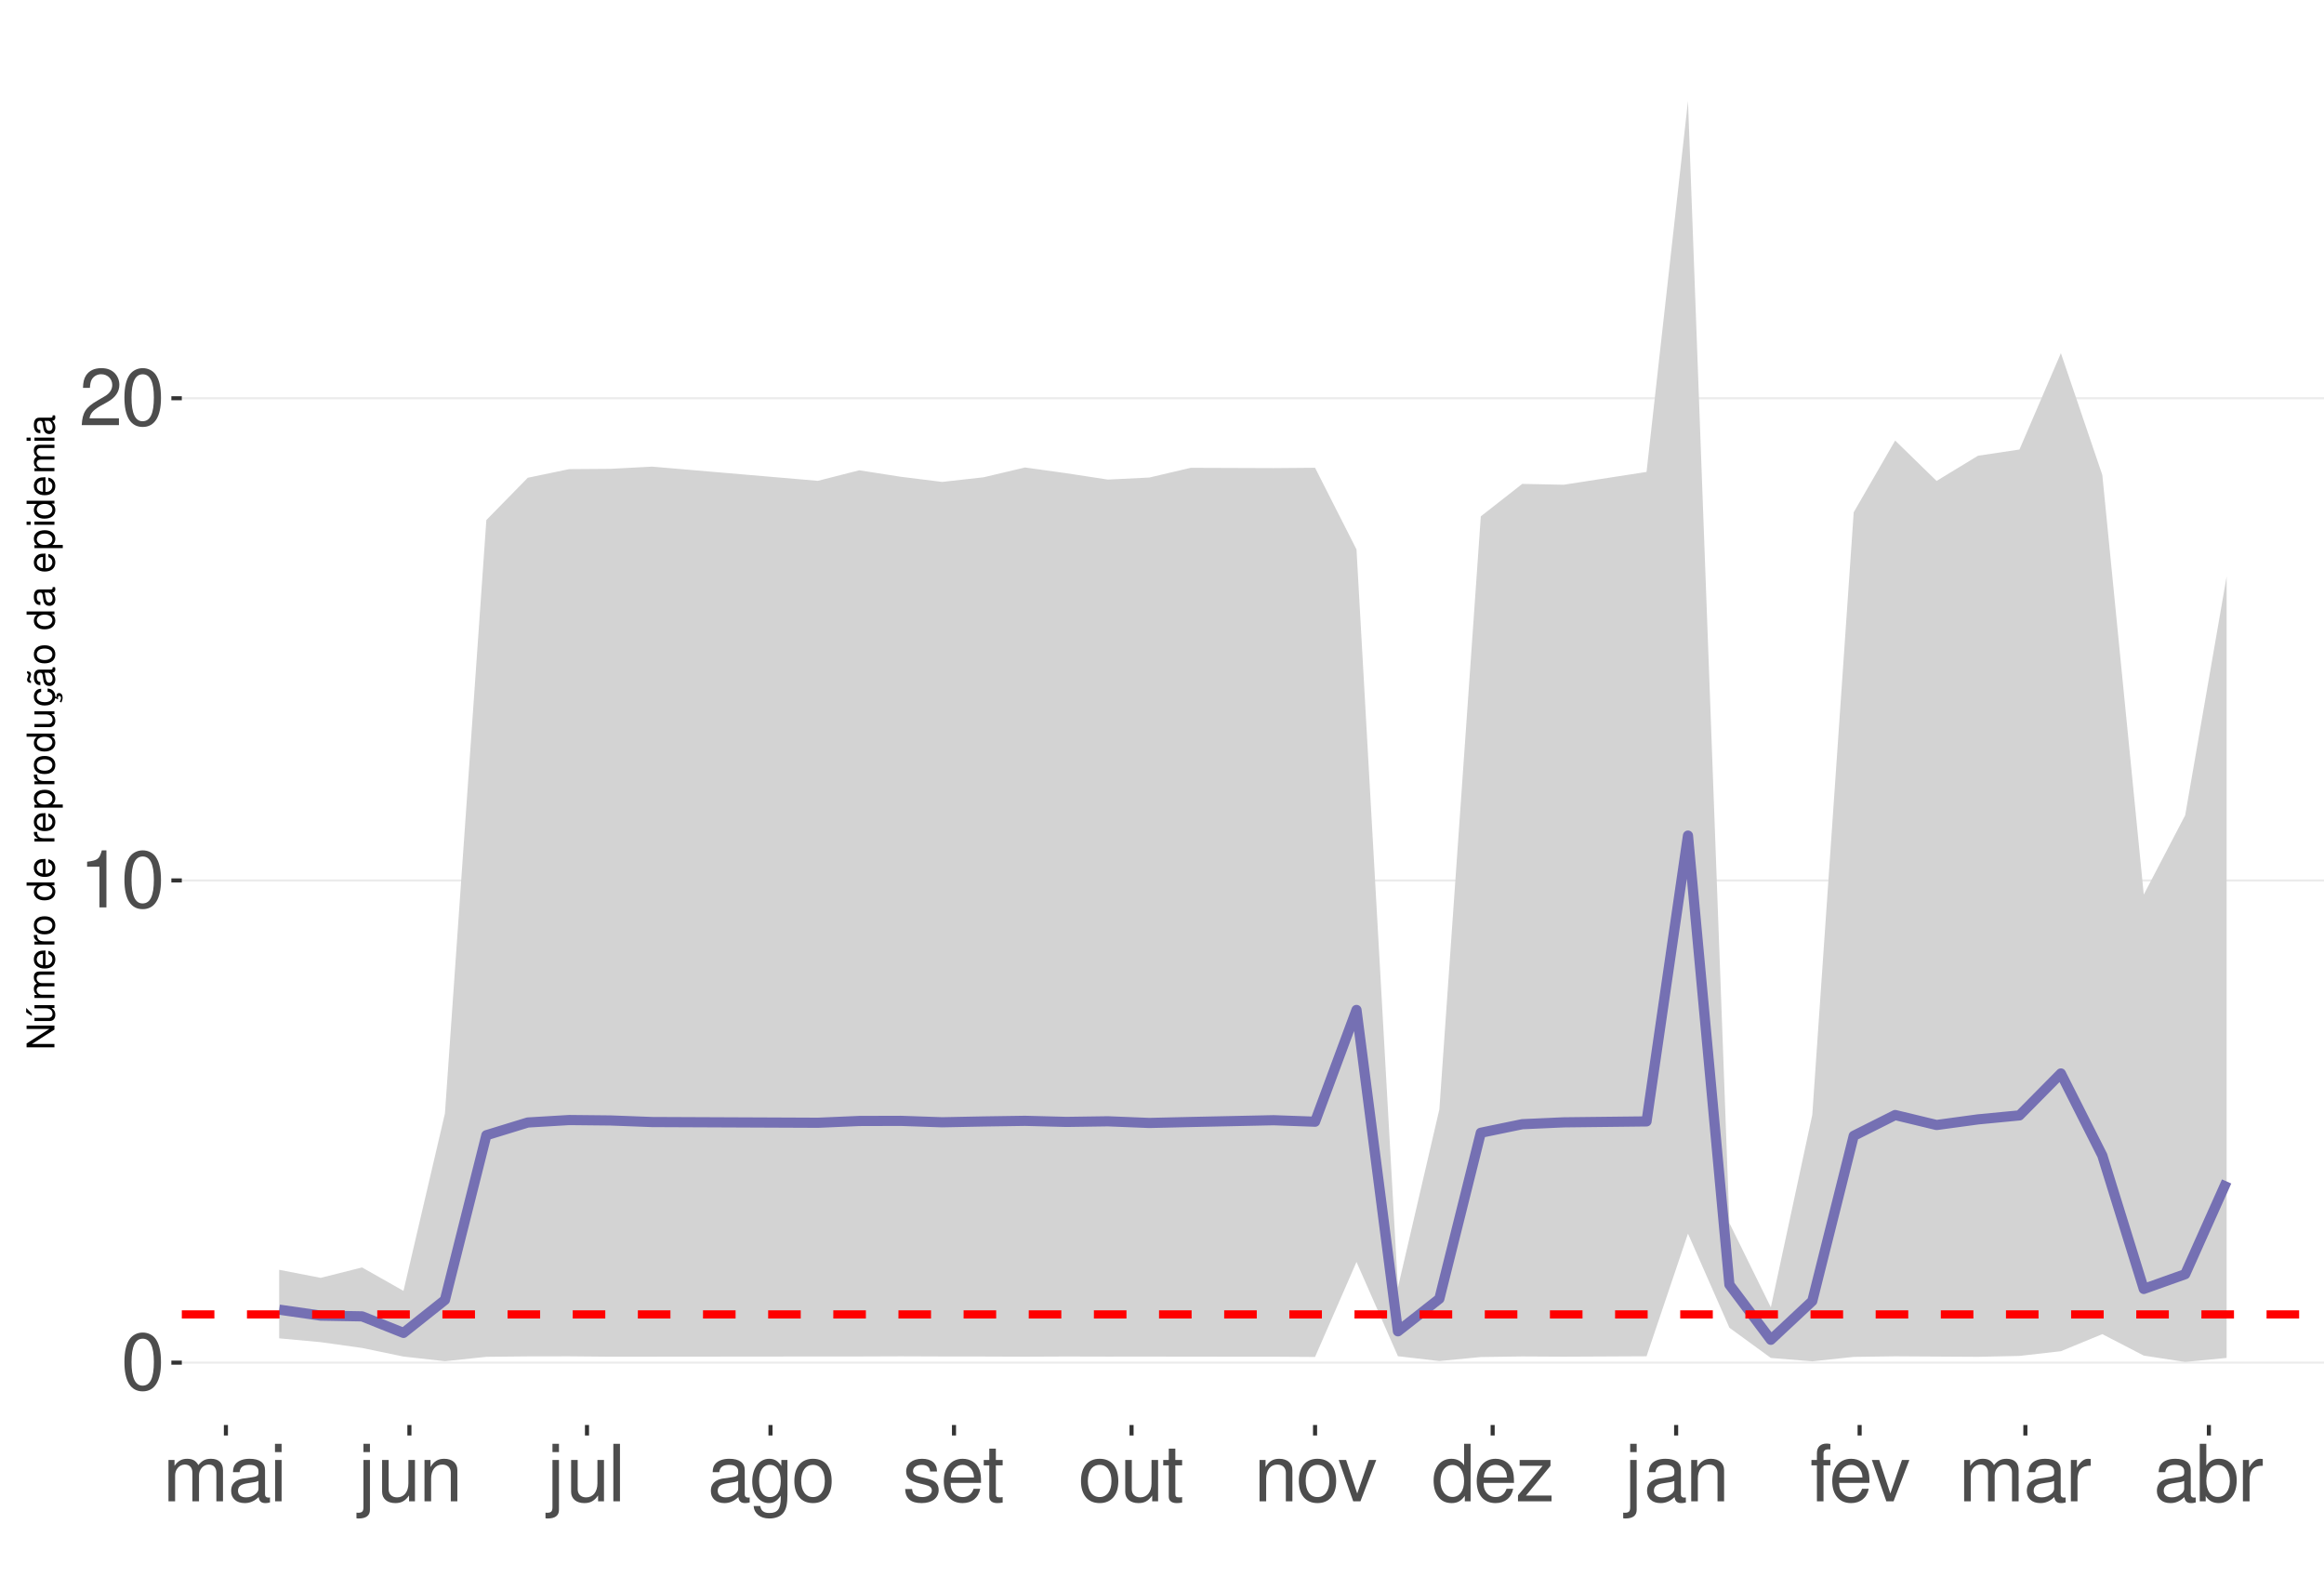
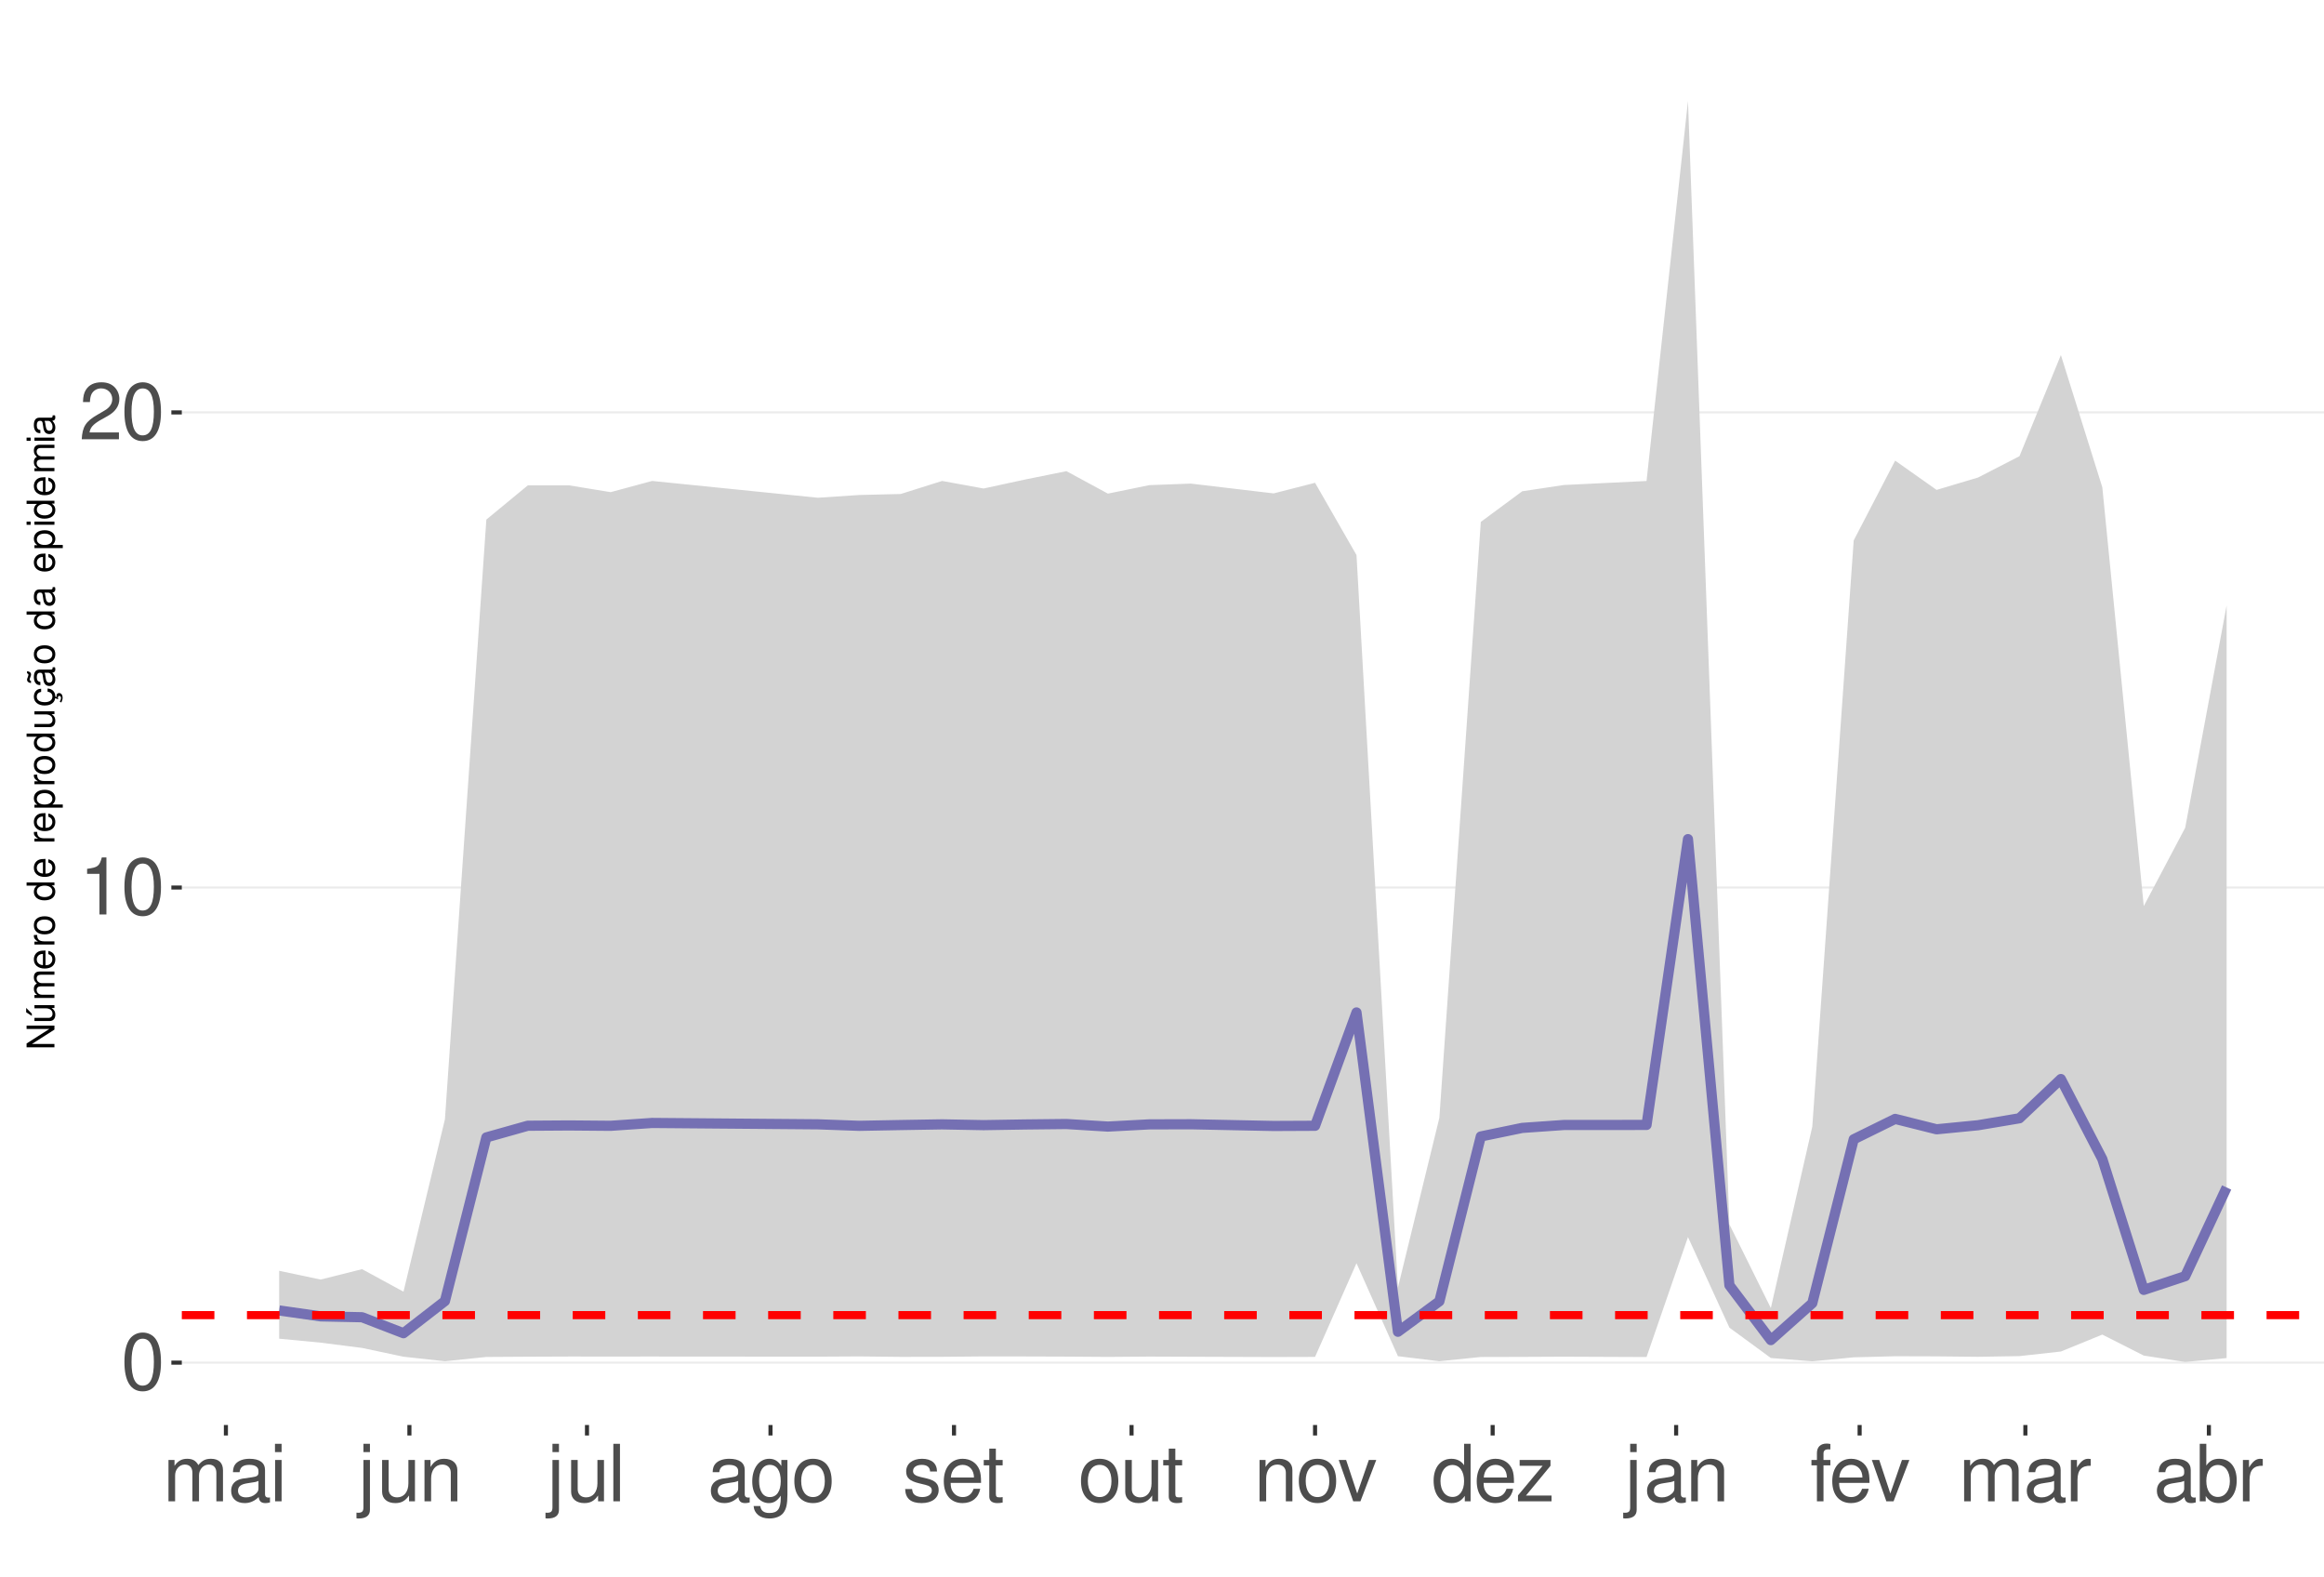
<svg xmlns="http://www.w3.org/2000/svg" xmlns:xlink="http://www.w3.org/1999/xlink" width="609pt" height="413pt" viewBox="0 0 609 413" version="1.1">
  <defs>
    <g>
      <symbol overflow="visible" id="glyph0-0">
        <path style="stroke:none;" d="" />
      </symbol>
      <symbol overflow="visible" id="glyph0-1">
        <path style="stroke:none;" d="M 5.688 -14.938 C 4.312 -14.938 3.078 -14.312 2.312 -13.297 C 1.359 -11.984 0.891 -10 0.891 -7.234 C 0.891 -2.188 2.547 0.469 5.688 0.469 C 8.781 0.469 10.469 -2.188 10.469 -7.109 C 10.469 -10 10.016 -11.938 9.047 -13.297 C 8.281 -14.328 7.062 -14.938 5.688 -14.938 Z M 5.688 -13.328 C 7.641 -13.328 8.609 -11.312 8.609 -7.266 C 8.609 -3.016 7.656 -1.031 5.641 -1.031 C 3.719 -1.031 2.75 -3.094 2.75 -7.203 C 2.75 -11.312 3.719 -13.328 5.688 -13.328 Z M 5.688 -13.328 " />
      </symbol>
      <symbol overflow="visible" id="glyph0-2">
        <path style="stroke:none;" d="M 5.344 -10.641 L 5.344 0 L 7.172 0 L 7.172 -14.938 L 5.969 -14.938 C 5.328 -12.641 4.922 -12.328 2.109 -11.953 L 2.109 -10.641 Z M 5.344 -10.641 " />
      </symbol>
      <symbol overflow="visible" id="glyph0-3">
        <path style="stroke:none;" d="M 10.453 -1.797 L 2.75 -1.797 C 2.938 -3.031 3.594 -3.828 5.391 -4.922 L 7.453 -6.078 C 9.5 -7.203 10.562 -8.734 10.562 -10.578 C 10.562 -11.812 10.062 -12.969 9.188 -13.781 C 8.328 -14.562 7.25 -14.938 5.859 -14.938 C 4 -14.938 2.625 -14.281 1.812 -13 C 1.297 -12.203 1.078 -11.281 1.031 -9.766 L 2.844 -9.766 C 2.906 -10.781 3.031 -11.375 3.281 -11.875 C 3.766 -12.781 4.703 -13.344 5.797 -13.344 C 7.453 -13.344 8.703 -12.141 8.703 -10.531 C 8.703 -9.344 8.016 -8.297 6.719 -7.562 L 4.812 -6.438 C 1.75 -4.688 0.875 -3.281 0.703 -0.016 L 10.453 -0.016 Z M 10.453 -1.797 " />
      </symbol>
      <symbol overflow="visible" id="glyph0-4">
        <path style="stroke:none;" d="M 1.453 -10.828 L 1.453 0 L 3.188 0 L 3.188 -6.797 C 3.188 -8.359 4.312 -9.625 5.719 -9.625 C 7 -9.625 7.719 -8.844 7.719 -7.453 L 7.719 0 L 9.453 0 L 9.453 -6.797 C 9.453 -8.359 10.594 -9.625 12 -9.625 C 13.266 -9.625 14 -8.812 14 -7.453 L 14 0 L 15.734 0 L 15.734 -8.125 C 15.734 -10.062 14.625 -11.141 12.594 -11.141 C 11.156 -11.141 10.281 -10.703 9.281 -9.484 C 8.641 -10.641 7.766 -11.141 6.359 -11.141 C 4.922 -11.141 3.953 -10.594 3.031 -9.297 L 3.031 -10.828 Z M 1.453 -10.828 " />
      </symbol>
      <symbol overflow="visible" id="glyph0-5">
        <path style="stroke:none;" d="M 11.047 -1.016 C 10.859 -0.969 10.781 -0.969 10.672 -0.969 C 10.078 -0.969 9.75 -1.281 9.75 -1.812 L 9.75 -8.188 C 9.75 -10.094 8.344 -11.141 5.688 -11.141 C 4.094 -11.141 2.828 -10.672 2.094 -9.875 C 1.594 -9.312 1.391 -8.703 1.344 -7.625 L 3.078 -7.625 C 3.219 -8.938 4 -9.547 5.625 -9.547 C 7.188 -9.547 8.031 -8.969 8.031 -7.938 L 8.031 -7.484 C 8.016 -6.734 7.641 -6.469 6.234 -6.281 C 3.797 -5.969 3.422 -5.891 2.766 -5.625 C 1.516 -5.078 0.875 -4.125 0.875 -2.734 C 0.875 -0.766 2.234 0.469 4.422 0.469 C 5.781 0.469 6.875 0 8.094 -1.109 C 8.219 0 8.766 0.469 9.875 0.469 C 10.25 0.469 10.469 0.438 11.047 0.297 Z M 8.031 -3.406 C 8.031 -2.828 7.875 -2.484 7.359 -2 C 6.656 -1.359 5.797 -1.031 4.797 -1.031 C 3.453 -1.031 2.672 -1.672 2.672 -2.766 C 2.672 -3.906 3.406 -4.484 5.266 -4.75 C 7.109 -5 7.453 -5.078 8.031 -5.344 Z M 8.031 -3.406 " />
      </symbol>
      <symbol overflow="visible" id="glyph0-6">
        <path style="stroke:none;" d="M 3.094 -10.828 L 1.391 -10.828 L 1.391 0 L 3.094 0 Z M 3.094 -15.062 L 1.359 -15.062 L 1.359 -12.891 L 3.094 -12.891 Z M 3.094 -15.062 " />
      </symbol>
      <symbol overflow="visible" id="glyph0-7">
        <path style="stroke:none;" d="M 1.453 -10.828 L 1.453 1.562 C 1.453 2.641 1.109 3 0.047 3 C -0.078 3 -0.141 3 -0.375 2.969 L -0.375 4.438 C -0.172 4.484 -0.062 4.5 0.203 4.5 C 2.141 4.5 3.156 3.734 3.156 2.25 L 3.156 -10.828 Z M 3.156 -15.062 L 1.453 -15.062 L 1.453 -12.891 L 3.156 -12.891 Z M 3.156 -15.062 " />
      </symbol>
      <symbol overflow="visible" id="glyph0-8">
        <path style="stroke:none;" d="M 9.953 0 L 9.953 -10.828 L 8.234 -10.828 L 8.234 -4.688 C 8.234 -2.484 7.078 -1.031 5.281 -1.031 C 3.922 -1.031 3.062 -1.859 3.062 -3.156 L 3.062 -10.828 L 1.344 -10.828 L 1.344 -2.484 C 1.344 -0.688 2.688 0.469 4.797 0.469 C 6.375 0.469 7.391 -0.078 8.406 -1.516 L 8.406 0 Z M 9.953 0 " />
      </symbol>
      <symbol overflow="visible" id="glyph0-9">
        <path style="stroke:none;" d="M 1.453 -10.828 L 1.453 0 L 3.188 0 L 3.188 -5.969 C 3.188 -8.188 4.344 -9.625 6.109 -9.625 C 7.484 -9.625 8.344 -8.797 8.344 -7.5 L 8.344 0 L 10.062 0 L 10.062 -8.188 C 10.062 -9.984 8.719 -11.141 6.625 -11.141 C 5.016 -11.141 3.984 -10.516 3.031 -9 L 3.031 -10.828 Z M 1.453 -10.828 " />
      </symbol>
      <symbol overflow="visible" id="glyph0-10">
        <path style="stroke:none;" d="M 3.141 -15.062 L 1.406 -15.062 L 1.406 0 L 3.141 0 Z M 3.141 -15.062 " />
      </symbol>
      <symbol overflow="visible" id="glyph0-11">
        <path style="stroke:none;" d="M 8.344 -10.828 L 8.344 -9.25 C 7.484 -10.562 6.531 -11.141 5.172 -11.141 C 2.547 -11.141 0.719 -8.703 0.719 -5.219 C 0.719 -3.406 1.156 -2.094 2.094 -0.984 C 2.891 -0.047 3.922 0.469 5.047 0.469 C 6.344 0.469 7.266 -0.109 8.188 -1.469 L 8.188 -0.906 C 8.188 1.984 7.375 3.062 5.219 3.062 C 3.766 3.062 3 2.484 2.828 1.234 L 1.078 1.234 C 1.234 3.25 2.828 4.5 5.188 4.5 C 6.781 4.5 8.094 3.984 8.797 3.125 C 9.625 2.109 9.938 0.766 9.938 -1.781 L 9.938 -10.828 Z M 5.328 -9.547 C 7.141 -9.547 8.188 -8.016 8.188 -5.266 C 8.188 -2.641 7.125 -1.109 5.328 -1.109 C 3.547 -1.109 2.516 -2.672 2.516 -5.328 C 2.516 -7.969 3.547 -9.547 5.328 -9.547 Z M 5.328 -9.547 " />
      </symbol>
      <symbol overflow="visible" id="glyph0-12">
        <path style="stroke:none;" d="M 5.625 -11.141 C 2.562 -11.141 0.75 -8.969 0.75 -5.328 C 0.75 -1.672 2.562 0.469 5.641 0.469 C 8.703 0.469 10.531 -1.688 10.531 -5.25 C 10.531 -9 8.766 -11.141 5.625 -11.141 Z M 5.641 -9.547 C 7.578 -9.547 8.734 -7.953 8.734 -5.266 C 8.734 -2.703 7.547 -1.109 5.641 -1.109 C 3.719 -1.109 2.547 -2.703 2.547 -5.328 C 2.547 -7.953 3.719 -9.547 5.641 -9.547 Z M 5.641 -9.547 " />
      </symbol>
      <symbol overflow="visible" id="glyph0-13">
        <path style="stroke:none;" d="M 9.047 -7.812 C 9.031 -9.938 7.625 -11.141 5.125 -11.141 C 2.609 -11.141 0.969 -9.828 0.969 -7.828 C 0.969 -6.141 1.844 -5.328 4.406 -4.703 L 6.016 -4.312 C 7.203 -4.031 7.688 -3.594 7.688 -2.828 C 7.688 -1.797 6.672 -1.109 5.172 -1.109 C 4.234 -1.109 3.453 -1.391 3.016 -1.844 C 2.75 -2.141 2.625 -2.453 2.516 -3.219 L 0.703 -3.219 C 0.781 -0.719 2.188 0.469 5.016 0.469 C 7.75 0.469 9.484 -0.875 9.484 -2.953 C 9.484 -4.562 8.578 -5.453 6.422 -5.969 L 4.766 -6.359 C 3.359 -6.688 2.766 -7.141 2.766 -7.906 C 2.766 -8.922 3.656 -9.547 5.062 -9.547 C 6.438 -9.547 7.188 -8.938 7.234 -7.812 Z M 9.047 -7.812 " />
      </symbol>
      <symbol overflow="visible" id="glyph0-14">
        <path style="stroke:none;" d="M 10.594 -4.828 C 10.594 -6.484 10.469 -7.484 10.156 -8.281 C 9.453 -10.062 7.812 -11.141 5.781 -11.141 C 2.766 -11.141 0.828 -8.844 0.828 -5.266 C 0.828 -1.688 2.688 0.469 5.75 0.469 C 8.219 0.469 9.938 -0.922 10.375 -3.281 L 8.641 -3.281 C 8.156 -1.859 7.188 -1.109 5.797 -1.109 C 4.703 -1.109 3.781 -1.609 3.203 -2.516 C 2.781 -3.141 2.641 -3.766 2.625 -4.828 Z M 2.672 -6.234 C 2.812 -8.234 4.031 -9.547 5.766 -9.547 C 7.516 -9.547 8.734 -8.188 8.734 -6.234 Z M 2.672 -6.234 " />
      </symbol>
      <symbol overflow="visible" id="glyph0-15">
        <path style="stroke:none;" d="M 5.25 -10.828 L 3.469 -10.828 L 3.469 -13.797 L 1.75 -13.797 L 1.75 -10.828 L 0.297 -10.828 L 0.297 -9.422 L 1.75 -9.422 L 1.75 -1.234 C 1.75 -0.125 2.5 0.469 3.844 0.469 C 4.297 0.469 4.672 0.438 5.25 0.328 L 5.25 -1.109 C 5 -1.047 4.766 -1.031 4.422 -1.031 C 3.672 -1.031 3.469 -1.234 3.469 -2 L 3.469 -9.422 L 5.25 -9.422 Z M 5.25 -10.828 " />
      </symbol>
      <symbol overflow="visible" id="glyph0-16">
        <path style="stroke:none;" d="M 5.891 0 L 10.031 -10.828 L 8.094 -10.828 L 5.047 -2.047 L 2.141 -10.828 L 0.203 -10.828 L 4 0 Z M 5.891 0 " />
      </symbol>
      <symbol overflow="visible" id="glyph0-17">
        <path style="stroke:none;" d="M 10.219 -15.062 L 8.516 -15.062 L 8.516 -9.453 C 7.781 -10.562 6.625 -11.141 5.188 -11.141 C 2.375 -11.141 0.531 -8.875 0.531 -5.438 C 0.531 -1.781 2.312 0.469 5.25 0.469 C 6.734 0.469 7.766 -0.078 8.703 -1.422 L 8.703 0 L 10.219 0 Z M 5.469 -9.516 C 7.328 -9.516 8.516 -7.891 8.516 -5.281 C 8.516 -2.781 7.312 -1.141 5.5 -1.141 C 3.594 -1.141 2.328 -2.812 2.328 -5.328 C 2.328 -7.844 3.594 -9.516 5.469 -9.516 Z M 5.469 -9.516 " />
      </symbol>
      <symbol overflow="visible" id="glyph0-18">
        <path style="stroke:none;" d="M 9.156 -10.828 L 1.078 -10.828 L 1.078 -9.312 L 7.109 -9.312 L 0.641 -1.547 L 0.641 0 L 9.438 0 L 9.438 -1.516 L 2.734 -1.516 L 9.156 -9.297 Z M 9.156 -10.828 " />
      </symbol>
      <symbol overflow="visible" id="glyph0-19">
        <path style="stroke:none;" d="M 5.328 -10.828 L 3.531 -10.828 L 3.531 -12.516 C 3.531 -13.234 3.922 -13.609 4.734 -13.609 C 4.875 -13.609 4.938 -13.609 5.328 -13.594 L 5.328 -15.016 C 4.938 -15.094 4.703 -15.125 4.359 -15.125 C 2.766 -15.125 1.812 -14.219 1.812 -12.656 L 1.812 -10.828 L 0.375 -10.828 L 0.375 -9.422 L 1.812 -9.422 L 1.812 0 L 3.531 0 L 3.531 -9.422 L 5.328 -9.422 Z M 5.328 -10.828 " />
      </symbol>
      <symbol overflow="visible" id="glyph0-20">
        <path style="stroke:none;" d="M 1.422 -10.828 L 1.422 0 L 3.156 0 L 3.156 -5.625 C 3.188 -8.219 4.25 -9.375 6.625 -9.312 L 6.625 -11.078 C 6.344 -11.109 6.172 -11.141 5.969 -11.141 C 4.859 -11.141 4 -10.469 3.016 -8.859 L 3.016 -10.828 Z M 1.422 -10.828 " />
      </symbol>
      <symbol overflow="visible" id="glyph0-21">
        <path style="stroke:none;" d="M 1.109 -15.062 L 1.109 0 L 2.672 0 L 2.672 -1.391 C 3.484 -0.125 4.578 0.469 6.094 0.469 C 8.938 0.469 10.797 -1.859 10.797 -5.453 C 10.797 -8.969 9.047 -11.141 6.172 -11.141 C 4.688 -11.141 3.641 -10.578 2.828 -9.359 L 2.828 -15.062 Z M 5.844 -9.516 C 7.766 -9.516 9 -7.844 9 -5.266 C 9 -2.812 7.719 -1.141 5.844 -1.141 C 4 -1.141 2.828 -2.781 2.828 -5.328 C 2.828 -7.875 4 -9.516 5.844 -9.516 Z M 5.844 -9.516 " />
      </symbol>
      <symbol overflow="visible" id="glyph1-0">
        <path style="stroke:none;" d="" />
      </symbol>
      <symbol overflow="visible" id="glyph1-1">
        <path style="stroke:none;" d="M -7.297 -6.453 L -7.297 -5.578 L -1.328 -5.578 L -7.297 -1.766 L -7.297 -0.766 L 0 -0.766 L 0 -1.641 L -5.906 -1.641 L 0 -5.406 L 0 -6.453 Z M -7.297 -6.453 " />
      </symbol>
      <symbol overflow="visible" id="glyph1-2">
        <path style="stroke:none;" d="M 0 -4.812 L -5.234 -4.812 L -5.234 -3.984 L -2.266 -3.984 C -1.203 -3.984 -0.5 -3.438 -0.5 -2.562 C -0.5 -1.906 -0.906 -1.484 -1.531 -1.484 L -5.234 -1.484 L -5.234 -0.656 L -1.203 -0.656 C -0.328 -0.656 0.234 -1.297 0.234 -2.312 C 0.234 -3.094 -0.047 -3.578 -0.734 -4.062 L 0 -4.062 Z M -7.406 -2.953 L -5.922 -2 L -5.922 -2.594 L -7.406 -4.094 Z M -7.406 -2.953 " />
      </symbol>
      <symbol overflow="visible" id="glyph1-3">
        <path style="stroke:none;" d="M -5.234 -0.703 L 0 -0.703 L 0 -1.547 L -3.297 -1.547 C -4.047 -1.547 -4.656 -2.094 -4.656 -2.766 C -4.656 -3.391 -4.281 -3.734 -3.609 -3.734 L 0 -3.734 L 0 -4.578 L -3.297 -4.578 C -4.047 -4.578 -4.656 -5.125 -4.656 -5.812 C -4.656 -6.422 -4.266 -6.781 -3.609 -6.781 L 0 -6.781 L 0 -7.625 L -3.938 -7.625 C -4.875 -7.625 -5.391 -7.078 -5.391 -6.094 C -5.391 -5.406 -5.188 -4.984 -4.594 -4.484 C -5.156 -4.188 -5.391 -3.766 -5.391 -3.078 C -5.391 -2.375 -5.125 -1.906 -4.5 -1.469 L -5.234 -1.469 Z M -5.234 -0.703 " />
      </symbol>
      <symbol overflow="visible" id="glyph1-4">
        <path style="stroke:none;" d="M -2.344 -5.125 C -3.141 -5.125 -3.625 -5.062 -4.016 -4.922 C -4.875 -4.578 -5.391 -3.781 -5.391 -2.797 C -5.391 -1.344 -4.281 -0.406 -2.547 -0.406 C -0.812 -0.406 0.234 -1.297 0.234 -2.781 C 0.234 -3.984 -0.453 -4.812 -1.594 -5.016 L -1.594 -4.188 C -0.906 -3.953 -0.547 -3.484 -0.547 -2.812 C -0.547 -2.281 -0.781 -1.828 -1.219 -1.547 C -1.516 -1.344 -1.812 -1.281 -2.344 -1.266 Z M -3.016 -1.297 C -3.984 -1.359 -4.625 -1.953 -4.625 -2.797 C -4.625 -3.641 -3.953 -4.234 -3.016 -4.234 Z M -3.016 -1.297 " />
      </symbol>
      <symbol overflow="visible" id="glyph1-5">
        <path style="stroke:none;" d="M -5.234 -0.688 L 0 -0.688 L 0 -1.531 L -2.719 -1.531 C -3.984 -1.547 -4.547 -2.062 -4.516 -3.203 L -5.359 -3.203 C -5.375 -3.062 -5.391 -2.984 -5.391 -2.891 C -5.391 -2.344 -5.062 -1.938 -4.297 -1.453 L -5.234 -1.453 Z M -5.234 -0.688 " />
      </symbol>
      <symbol overflow="visible" id="glyph1-6">
        <path style="stroke:none;" d="M -5.391 -2.719 C -5.391 -1.234 -4.344 -0.359 -2.578 -0.359 C -0.812 -0.359 0.234 -1.234 0.234 -2.734 C 0.234 -4.203 -0.812 -5.094 -2.547 -5.094 C -4.359 -5.094 -5.391 -4.234 -5.391 -2.719 Z M -4.625 -2.734 C -4.625 -3.672 -3.844 -4.234 -2.547 -4.234 C -1.312 -4.234 -0.547 -3.656 -0.547 -2.734 C -0.547 -1.797 -1.312 -1.234 -2.578 -1.234 C -3.844 -1.234 -4.625 -1.797 -4.625 -2.734 Z M -4.625 -2.734 " />
      </symbol>
      <symbol overflow="visible" id="glyph1-7">
        <path style="stroke:none;" d="" />
      </symbol>
      <symbol overflow="visible" id="glyph1-8">
        <path style="stroke:none;" d="M -7.297 -4.953 L -7.297 -4.125 L -4.578 -4.125 C -5.109 -3.766 -5.391 -3.203 -5.391 -2.516 C -5.391 -1.156 -4.297 -0.266 -2.625 -0.266 C -0.859 -0.266 0.234 -1.125 0.234 -2.547 C 0.234 -3.266 -0.047 -3.766 -0.688 -4.203 L 0 -4.203 L 0 -4.953 Z M -4.609 -2.656 C -4.609 -3.547 -3.812 -4.125 -2.562 -4.125 C -1.344 -4.125 -0.547 -3.547 -0.547 -2.656 C -0.547 -1.734 -1.359 -1.125 -2.578 -1.125 C -3.797 -1.125 -4.609 -1.734 -4.609 -2.656 Z M -4.609 -2.656 " />
      </symbol>
      <symbol overflow="visible" id="glyph1-9">
        <path style="stroke:none;" d="M 2.188 -0.547 L 2.188 -1.375 L -0.547 -1.375 C -0.016 -1.812 0.234 -2.312 0.234 -2.984 C 0.234 -4.344 -0.859 -5.234 -2.531 -5.234 C -4.297 -5.234 -5.391 -4.375 -5.391 -2.984 C -5.391 -2.266 -5.062 -1.703 -4.453 -1.312 L -5.234 -1.312 L -5.234 -0.547 Z M -4.609 -2.844 C -4.609 -3.766 -3.797 -4.359 -2.547 -4.359 C -1.359 -4.359 -0.547 -3.75 -0.547 -2.844 C -0.547 -1.953 -1.344 -1.375 -2.578 -1.375 C -3.812 -1.375 -4.609 -1.953 -4.609 -2.844 Z M -4.609 -2.844 " />
      </symbol>
      <symbol overflow="visible" id="glyph1-10">
        <path style="stroke:none;" d="M 0 -4.812 L -5.234 -4.812 L -5.234 -3.984 L -2.266 -3.984 C -1.203 -3.984 -0.5 -3.438 -0.5 -2.562 C -0.5 -1.906 -0.906 -1.484 -1.531 -1.484 L -5.234 -1.484 L -5.234 -0.656 L -1.203 -0.656 C -0.328 -0.656 0.234 -1.297 0.234 -2.312 C 0.234 -3.094 -0.047 -3.578 -0.734 -4.062 L 0 -4.062 Z M 0 -4.812 " />
      </symbol>
      <symbol overflow="visible" id="glyph1-11">
        <path style="stroke:none;" d="M 0.234 -2.641 C 0.234 -3.875 -0.547 -4.703 -1.797 -4.766 L -1.797 -3.938 C -0.953 -3.797 -0.531 -3.359 -0.531 -2.656 C -0.531 -1.734 -1.281 -1.188 -2.516 -1.188 C -3.844 -1.188 -4.625 -1.719 -4.625 -2.625 C -4.625 -3.328 -4.203 -3.766 -3.484 -3.875 L -3.484 -4.703 C -3.984 -4.672 -4.312 -4.562 -4.609 -4.359 C -5.094 -4 -5.391 -3.375 -5.391 -2.641 C -5.391 -1.219 -4.266 -0.312 -2.531 -0.312 C -1.469 -0.312 -0.625 -0.672 -0.156 -1.312 C 0.047 -1.594 0.125 -1.812 0.203 -2.25 L 0.922 -1.938 L 0.984 -2.062 C 0.938 -2.188 0.906 -2.25 0.906 -2.375 C 0.906 -2.656 1.047 -2.828 1.281 -2.828 C 1.547 -2.828 1.734 -2.594 1.734 -2.297 C 1.734 -2.031 1.672 -1.844 1.438 -1.406 L 1.406 -1.312 L 1.812 -1.094 C 2.078 -1.75 2.141 -1.953 2.141 -2.344 C 2.141 -3.109 1.781 -3.578 1.203 -3.578 C 0.781 -3.578 0.547 -3.297 0.547 -2.797 C 0.547 -2.703 0.547 -2.641 0.562 -2.516 Z M 0.234 -2.641 " />
      </symbol>
      <symbol overflow="visible" id="glyph1-12">
        <path style="stroke:none;" d="M -0.484 -5.344 C -0.469 -5.266 -0.469 -5.219 -0.469 -5.172 C -0.469 -4.875 -0.625 -4.719 -0.875 -4.719 L -3.953 -4.719 C -4.891 -4.719 -5.391 -4.047 -5.391 -2.75 C -5.391 -1.984 -5.172 -1.375 -4.781 -1.016 C -4.516 -0.766 -4.203 -0.672 -3.688 -0.656 L -3.688 -1.484 C -4.328 -1.562 -4.625 -1.938 -4.625 -2.719 C -4.625 -3.484 -4.344 -3.891 -3.844 -3.891 L -3.625 -3.891 C -3.266 -3.875 -3.125 -3.703 -3.047 -3.016 C -2.891 -1.844 -2.844 -1.656 -2.719 -1.344 C -2.453 -0.734 -2 -0.422 -1.312 -0.422 C -0.375 -0.422 0.234 -1.078 0.234 -2.141 C 0.234 -2.797 0 -3.328 -0.547 -3.922 C 0 -3.984 0.234 -4.234 0.234 -4.781 C 0.234 -4.953 0.203 -5.062 0.141 -5.344 Z M -1.656 -3.891 C -1.375 -3.891 -1.203 -3.812 -0.969 -3.562 C -0.656 -3.219 -0.5 -2.812 -0.5 -2.312 C -0.5 -1.672 -0.812 -1.297 -1.344 -1.297 C -1.891 -1.297 -2.172 -1.656 -2.297 -2.547 C -2.422 -3.438 -2.453 -3.609 -2.594 -3.891 Z M -7.172 -3.75 C -6.922 -3.672 -6.812 -3.547 -6.812 -3.375 C -6.812 -3.25 -6.875 -2.984 -6.984 -2.734 C -7.156 -2.312 -7.172 -2.25 -7.172 -2.047 C -7.172 -1.594 -6.797 -1.297 -6.141 -1.188 L -6.141 -1.766 C -6.375 -1.812 -6.5 -1.938 -6.5 -2.094 C -6.5 -2.203 -6.469 -2.344 -6.375 -2.578 C -6.156 -3.156 -6.125 -3.234 -6.125 -3.438 C -6.125 -3.922 -6.484 -4.219 -7.172 -4.312 Z M -7.172 -3.75 " />
      </symbol>
      <symbol overflow="visible" id="glyph1-13">
        <path style="stroke:none;" d="M -0.484 -5.344 C -0.469 -5.266 -0.469 -5.219 -0.469 -5.172 C -0.469 -4.875 -0.625 -4.719 -0.875 -4.719 L -3.953 -4.719 C -4.891 -4.719 -5.391 -4.047 -5.391 -2.75 C -5.391 -1.984 -5.172 -1.375 -4.781 -1.016 C -4.516 -0.766 -4.203 -0.672 -3.688 -0.656 L -3.688 -1.484 C -4.328 -1.562 -4.625 -1.938 -4.625 -2.719 C -4.625 -3.484 -4.344 -3.891 -3.844 -3.891 L -3.625 -3.891 C -3.266 -3.875 -3.125 -3.703 -3.047 -3.016 C -2.891 -1.844 -2.844 -1.656 -2.719 -1.344 C -2.453 -0.734 -2 -0.422 -1.312 -0.422 C -0.375 -0.422 0.234 -1.078 0.234 -2.141 C 0.234 -2.797 0 -3.328 -0.547 -3.922 C 0 -3.984 0.234 -4.234 0.234 -4.781 C 0.234 -4.953 0.203 -5.062 0.141 -5.344 Z M -1.656 -3.891 C -1.375 -3.891 -1.203 -3.812 -0.969 -3.562 C -0.656 -3.219 -0.5 -2.812 -0.5 -2.312 C -0.5 -1.672 -0.812 -1.297 -1.344 -1.297 C -1.891 -1.297 -2.172 -1.656 -2.297 -2.547 C -2.422 -3.438 -2.453 -3.609 -2.594 -3.891 Z M -1.656 -3.891 " />
      </symbol>
      <symbol overflow="visible" id="glyph1-14">
        <path style="stroke:none;" d="M -5.234 -1.5 L -5.234 -0.672 L 0 -0.672 L 0 -1.5 Z M -7.297 -1.5 L -7.297 -0.656 L -6.234 -0.656 L -6.234 -1.5 Z M -7.297 -1.5 " />
      </symbol>
    </g>
    <clipPath id="clip1">
      <path d="M 47.645 9.961 L 609 9.961 L 609 373.328 L 47.645 373.328 Z M 47.645 9.961 " />
    </clipPath>
    <clipPath id="clip2">
      <path d="M 47.645 356 L 609 356 L 609 358 L 47.645 358 Z M 47.645 356 " />
    </clipPath>
    <clipPath id="clip3">
-       <path d="M 47.645 230 L 609 230 L 609 231 L 47.645 231 Z M 47.645 230 " />
+       <path d="M 47.645 232 L 609 232 L 609 233 L 47.645 233 Z M 47.645 232 " />
    </clipPath>
    <clipPath id="clip4">
-       <path d="M 47.645 104 L 609 104 L 609 105 L 47.645 105 Z M 47.645 104 " />
+       <path d="M 47.645 107 L 609 107 L 609 109 L 47.645 109 Z M 47.645 107 " />
    </clipPath>
    <clipPath id="clip5">
      <path d="M 47.645 343 L 609 343 L 609 346 L 47.645 346 Z M 47.645 343 " />
    </clipPath>
  </defs>
  <g id="surface151">
    <rect x="0" y="0" width="609" height="413" style="fill:rgb(100%,100%,100%);fill-opacity:1;stroke:none;" />
    <rect x="0" y="0" width="609" height="413" style="fill:rgb(100%,100%,100%);fill-opacity:1;stroke:none;" />
    <path style="fill:none;stroke-width:1.067;stroke-linecap:round;stroke-linejoin:round;stroke:rgb(100%,100%,100%);stroke-opacity:1;stroke-miterlimit:10;" d="M 0 413 L 609 413 L 609 0 L 0 0 Z M 0 413 " />
    <g clip-path="url(#clip1)" clip-rule="nonzero">
      <path style=" stroke:none;fill-rule:nonzero;fill:rgb(100%,100%,100%);fill-opacity:1;" d="M 47.645 373.328 L 609 373.328 L 609 9.961 L 47.645 9.961 Z M 47.645 373.328 " />
    </g>
    <g clip-path="url(#clip2)" clip-rule="nonzero">
      <path style="fill:none;stroke-width:0.533;stroke-linecap:butt;stroke-linejoin:round;stroke:rgb(92.157%,92.157%,92.157%);stroke-opacity:1;stroke-miterlimit:10;" d="M 47.645 356.988 L 609 356.988 " />
    </g>
    <g clip-path="url(#clip3)" clip-rule="nonzero">
-       <path style="fill:none;stroke-width:0.533;stroke-linecap:butt;stroke-linejoin:round;stroke:rgb(92.157%,92.157%,92.157%);stroke-opacity:1;stroke-miterlimit:10;" d="M 47.645 230.66 L 609 230.66 " />
+       <path style="fill:none;stroke-width:0.533;stroke-linecap:butt;stroke-linejoin:round;stroke:rgb(92.157%,92.157%,92.157%);stroke-opacity:1;stroke-miterlimit:10;" d="M 47.645 232.516 L 609 232.516 " />
    </g>
    <g clip-path="url(#clip4)" clip-rule="nonzero">
-       <path style="fill:none;stroke-width:0.533;stroke-linecap:butt;stroke-linejoin:round;stroke:rgb(92.157%,92.157%,92.157%);stroke-opacity:1;stroke-miterlimit:10;" d="M 47.645 104.332 L 609 104.332 " />
-     </g>
-     <path style=" stroke:none;fill-rule:nonzero;fill:rgb(82.745%,82.745%,82.745%);fill-opacity:1;" d="M 73.16 332.664 L 84.02 334.773 L 94.879 332.047 L 105.734 338.188 L 116.594 291.695 L 127.449 136.242 L 138.309 125.16 L 149.168 122.902 L 160.023 122.824 L 170.883 122.25 L 214.312 125.969 L 225.172 123.207 L 236.031 124.902 L 246.887 126.254 L 257.746 125.039 L 268.605 122.473 L 279.461 123.98 L 290.32 125.641 L 301.176 125.105 L 312.035 122.559 L 333.75 122.637 L 344.609 122.547 L 355.469 143.945 L 366.324 337.312 L 377.184 290.621 L 388.043 135.273 L 398.898 126.77 L 409.758 126.992 L 431.473 123.637 L 442.332 26.48 L 453.188 320.418 L 464.047 342.5 L 474.906 292.066 L 485.762 134.211 L 496.621 115.41 L 507.477 125.996 L 518.336 119.391 L 529.195 117.766 L 540.051 92.527 L 550.91 124.438 L 561.77 234.363 L 572.625 213.582 L 583.484 151.027 L 583.484 355.746 L 572.625 356.812 L 561.77 355.141 L 550.91 349.52 L 540.051 353.992 L 529.195 355.23 L 518.336 355.461 L 507.477 355.398 L 496.621 355.332 L 485.762 355.48 L 474.906 356.645 L 464.047 355.758 L 453.188 347.844 L 442.332 323.188 L 431.473 355.32 L 409.758 355.426 L 398.898 355.367 L 388.043 355.516 L 377.184 356.574 L 366.324 355.301 L 355.469 330.609 L 344.609 355.496 L 333.75 355.426 L 312.035 355.418 L 301.176 355.395 L 290.32 355.406 L 279.461 355.379 L 268.605 355.426 L 257.746 355.387 L 246.887 355.375 L 236.031 355.336 L 225.172 355.375 L 214.312 355.379 L 170.883 355.422 L 160.023 355.434 L 149.168 355.336 L 138.309 355.352 L 127.449 355.461 L 116.594 356.617 L 105.734 355.395 L 94.879 353.141 L 84.02 351.621 L 73.16 350.621 Z M 73.16 332.664 " />
-     <path style="fill:none;stroke-width:2.667;stroke-linecap:butt;stroke-linejoin:round;stroke:rgb(45.882%,43.922%,70.196%);stroke-opacity:1;stroke-miterlimit:10;" d="M 73.16 343.105 L 84.02 344.668 L 94.879 344.863 L 105.734 349.195 L 116.594 340.566 L 127.449 297.41 L 138.309 294.074 L 149.168 293.43 L 160.023 293.543 L 170.883 293.953 L 214.312 294.141 L 225.172 293.676 L 236.031 293.645 L 246.887 294.016 L 257.746 293.801 L 268.605 293.637 L 279.461 293.918 L 290.32 293.762 L 301.176 294.195 L 312.035 293.941 L 333.75 293.477 L 344.609 293.867 L 355.469 264.59 L 366.324 348.781 L 377.184 340.25 L 388.043 296.762 L 398.898 294.52 L 409.758 294.035 L 431.473 293.785 L 442.332 218.91 L 453.188 336.551 L 464.047 351.004 L 474.906 340.855 L 485.762 297.57 L 496.621 292.117 L 507.477 294.73 L 518.336 293.258 L 529.195 292.215 L 540.051 281.23 L 550.91 302.723 L 561.77 337.68 L 572.625 333.812 L 583.484 309.52 " />
+       <path style="fill:none;stroke-width:0.533;stroke-linecap:butt;stroke-linejoin:round;stroke:rgb(92.157%,92.157%,92.157%);stroke-opacity:1;stroke-miterlimit:10;" d="M 47.645 108.039 L 609 108.039 " />
+     </g>
+     <path style=" stroke:none;fill-rule:nonzero;fill:rgb(82.745%,82.745%,82.745%);fill-opacity:1;" d="M 73.16 332.926 L 84.02 335.223 L 94.879 332.496 L 105.734 338.398 L 116.594 293.23 L 127.449 136.117 L 138.309 127.164 L 149.168 127.16 L 160.023 128.938 L 170.883 126 L 214.312 130.398 L 225.172 129.68 L 236.031 129.418 L 246.887 125.996 L 257.746 127.98 L 268.605 125.629 L 279.461 123.434 L 290.32 129.32 L 301.176 127.098 L 312.035 126.691 L 333.75 129.262 L 344.609 126.484 L 355.469 145.422 L 366.324 337.316 L 377.184 292.844 L 388.043 136.73 L 398.898 128.707 L 409.758 127.066 L 431.473 126.012 L 442.332 26.48 L 453.188 320.762 L 464.047 342.695 L 474.906 295.172 L 485.762 141.574 L 496.621 120.672 L 507.477 128.344 L 518.336 125.105 L 529.195 119.516 L 540.051 93.02 L 550.91 127.672 L 561.77 237.383 L 572.625 216.863 L 583.484 158.605 L 583.484 355.789 L 572.625 356.812 L 561.77 355.137 L 550.91 349.637 L 540.051 354.074 L 529.195 355.277 L 518.336 355.457 L 507.477 355.344 L 496.621 355.312 L 485.762 355.594 L 474.906 356.637 L 464.047 355.773 L 453.188 347.816 L 442.332 324.09 L 431.473 355.516 L 409.758 355.426 L 398.898 355.477 L 388.043 355.504 L 377.184 356.621 L 366.324 355.297 L 355.469 330.934 L 344.609 355.48 L 333.75 355.512 L 312.035 355.441 L 301.176 355.398 L 290.32 355.484 L 279.461 355.406 L 268.605 355.371 L 257.746 355.359 L 246.887 355.457 L 236.031 355.473 L 225.172 355.359 L 214.312 355.418 L 170.883 355.387 L 160.023 355.391 L 149.168 355.387 L 138.309 355.43 L 127.449 355.496 L 116.594 356.621 L 105.734 355.434 L 94.879 353.133 L 84.02 351.754 L 73.16 350.711 Z M 73.16 332.926 " />
+     <path style="fill:none;stroke-width:2.667;stroke-linecap:butt;stroke-linejoin:round;stroke:rgb(45.882%,43.922%,70.196%);stroke-opacity:1;stroke-miterlimit:10;" d="M 73.16 343.316 L 84.02 344.867 L 94.879 345.094 L 105.734 349.277 L 116.594 340.863 L 127.449 297.98 L 138.309 294.922 L 149.168 294.848 L 160.023 294.941 L 170.883 294.195 L 214.312 294.551 L 225.172 294.945 L 236.031 294.742 L 246.887 294.562 L 257.746 294.766 L 268.605 294.59 L 279.461 294.473 L 290.32 295.141 L 301.176 294.566 L 312.035 294.535 L 333.75 294.984 L 344.609 294.934 L 355.469 265.242 L 366.324 348.898 L 377.184 340.918 L 388.043 297.734 L 398.898 295.492 L 409.758 294.73 L 431.473 294.711 L 442.332 219.836 L 453.188 336.715 L 464.047 351.082 L 474.906 341.418 L 485.762 298.477 L 496.621 293.133 L 507.477 295.855 L 518.336 294.793 L 529.195 292.969 L 540.051 282.691 L 550.91 303.648 L 561.77 337.93 L 572.625 334.336 L 583.484 311.098 " />
    <g clip-path="url(#clip5)" clip-rule="nonzero">
-       <path style="fill:none;stroke-width:2.134;stroke-linecap:butt;stroke-linejoin:round;stroke:rgb(100%,0%,0%);stroke-opacity:1;stroke-dasharray:8.536,8.536;stroke-miterlimit:10;" d="M 47.645 344.355 L 609 344.355 " />
+       <path style="fill:none;stroke-width:2.134;stroke-linecap:butt;stroke-linejoin:round;stroke:rgb(100%,0%,0%);stroke-opacity:1;stroke-dasharray:8.536,8.536;stroke-miterlimit:10;" d="M 47.645 344.543 L 609 344.543 " />
    </g>
    <g style="fill:rgb(30.196%,30.196%,30.196%);fill-opacity:1;">
      <use xlink:href="#glyph0-1" x="31.715" y="364.042" />
    </g>
    <g style="fill:rgb(30.196%,30.196%,30.196%);fill-opacity:1;">
-       <use xlink:href="#glyph0-2" x="20.715" y="237.714" />
-       <use xlink:href="#glyph0-1" x="31.715" y="237.714" />
-     </g>
-     <g style="fill:rgb(30.196%,30.196%,30.196%);fill-opacity:1;">
-       <use xlink:href="#glyph0-3" x="20.715" y="111.386" />
-       <use xlink:href="#glyph0-1" x="31.715" y="111.386" />
+       <use xlink:href="#glyph0-2" x="20.715" y="239.569" />
+       <use xlink:href="#glyph0-1" x="31.715" y="239.569" />
+     </g>
+     <g style="fill:rgb(30.196%,30.196%,30.196%);fill-opacity:1;">
+       <use xlink:href="#glyph0-3" x="20.715" y="115.093" />
+       <use xlink:href="#glyph0-1" x="31.715" y="115.093" />
    </g>
    <path style="fill:none;stroke-width:1.067;stroke-linecap:butt;stroke-linejoin:round;stroke:rgb(20%,20%,20%);stroke-opacity:1;stroke-miterlimit:10;" d="M 44.906 356.988 L 47.645 356.988 " />
-     <path style="fill:none;stroke-width:1.067;stroke-linecap:butt;stroke-linejoin:round;stroke:rgb(20%,20%,20%);stroke-opacity:1;stroke-miterlimit:10;" d="M 44.906 230.66 L 47.645 230.66 " />
-     <path style="fill:none;stroke-width:1.067;stroke-linecap:butt;stroke-linejoin:round;stroke:rgb(20%,20%,20%);stroke-opacity:1;stroke-miterlimit:10;" d="M 44.906 104.332 L 47.645 104.332 " />
+     <path style="fill:none;stroke-width:1.067;stroke-linecap:butt;stroke-linejoin:round;stroke:rgb(20%,20%,20%);stroke-opacity:1;stroke-miterlimit:10;" d="M 44.906 232.516 L 47.645 232.516 " />
+     <path style="fill:none;stroke-width:1.067;stroke-linecap:butt;stroke-linejoin:round;stroke:rgb(20%,20%,20%);stroke-opacity:1;stroke-miterlimit:10;" d="M 44.906 108.039 L 47.645 108.039 " />
    <path style="fill:none;stroke-width:1.067;stroke-linecap:butt;stroke-linejoin:round;stroke:rgb(20%,20%,20%);stroke-opacity:1;stroke-miterlimit:10;" d="M 59.199 376.07 L 59.199 373.328 " />
    <path style="fill:none;stroke-width:1.067;stroke-linecap:butt;stroke-linejoin:round;stroke:rgb(20%,20%,20%);stroke-opacity:1;stroke-miterlimit:10;" d="M 107.285 376.07 L 107.285 373.328 " />
    <path style="fill:none;stroke-width:1.067;stroke-linecap:butt;stroke-linejoin:round;stroke:rgb(20%,20%,20%);stroke-opacity:1;stroke-miterlimit:10;" d="M 153.82 376.07 L 153.82 373.328 " />
    <path style="fill:none;stroke-width:1.067;stroke-linecap:butt;stroke-linejoin:round;stroke:rgb(20%,20%,20%);stroke-opacity:1;stroke-miterlimit:10;" d="M 201.906 376.07 L 201.906 373.328 " />
    <path style="fill:none;stroke-width:1.067;stroke-linecap:butt;stroke-linejoin:round;stroke:rgb(20%,20%,20%);stroke-opacity:1;stroke-miterlimit:10;" d="M 249.992 376.07 L 249.992 373.328 " />
    <path style="fill:none;stroke-width:1.067;stroke-linecap:butt;stroke-linejoin:round;stroke:rgb(20%,20%,20%);stroke-opacity:1;stroke-miterlimit:10;" d="M 296.523 376.07 L 296.523 373.328 " />
    <path style="fill:none;stroke-width:1.067;stroke-linecap:butt;stroke-linejoin:round;stroke:rgb(20%,20%,20%);stroke-opacity:1;stroke-miterlimit:10;" d="M 344.609 376.07 L 344.609 373.328 " />
    <path style="fill:none;stroke-width:1.067;stroke-linecap:butt;stroke-linejoin:round;stroke:rgb(20%,20%,20%);stroke-opacity:1;stroke-miterlimit:10;" d="M 391.145 376.07 L 391.145 373.328 " />
    <path style="fill:none;stroke-width:1.067;stroke-linecap:butt;stroke-linejoin:round;stroke:rgb(20%,20%,20%);stroke-opacity:1;stroke-miterlimit:10;" d="M 439.23 376.07 L 439.23 373.328 " />
    <path style="fill:none;stroke-width:1.067;stroke-linecap:butt;stroke-linejoin:round;stroke:rgb(20%,20%,20%);stroke-opacity:1;stroke-miterlimit:10;" d="M 487.312 376.07 L 487.312 373.328 " />
    <path style="fill:none;stroke-width:1.067;stroke-linecap:butt;stroke-linejoin:round;stroke:rgb(20%,20%,20%);stroke-opacity:1;stroke-miterlimit:10;" d="M 530.746 376.07 L 530.746 373.328 " />
    <path style="fill:none;stroke-width:1.067;stroke-linecap:butt;stroke-linejoin:round;stroke:rgb(20%,20%,20%);stroke-opacity:1;stroke-miterlimit:10;" d="M 578.832 376.07 L 578.832 373.328 " />
    <g style="fill:rgb(30.196%,30.196%,30.196%);fill-opacity:1;">
      <use xlink:href="#glyph0-4" x="42.699" y="393.315" />
      <use xlink:href="#glyph0-5" x="59.699" y="393.315" />
      <use xlink:href="#glyph0-6" x="70.699" y="393.315" />
    </g>
    <g style="fill:rgb(30.196%,30.196%,30.196%);fill-opacity:1;">
      <use xlink:href="#glyph0-7" x="93.785" y="393.315" />
      <use xlink:href="#glyph0-8" x="98.785" y="393.315" />
      <use xlink:href="#glyph0-9" x="109.785" y="393.315" />
    </g>
    <g style="fill:rgb(30.196%,30.196%,30.196%);fill-opacity:1;">
      <use xlink:href="#glyph0-7" x="143.32" y="393.315" />
      <use xlink:href="#glyph0-8" x="148.32" y="393.315" />
      <use xlink:href="#glyph0-10" x="159.32" y="393.315" />
    </g>
    <g style="fill:rgb(30.196%,30.196%,30.196%);fill-opacity:1;">
      <use xlink:href="#glyph0-5" x="185.406" y="393.315" />
      <use xlink:href="#glyph0-11" x="196.406" y="393.315" />
      <use xlink:href="#glyph0-12" x="207.406" y="393.315" />
    </g>
    <g style="fill:rgb(30.196%,30.196%,30.196%);fill-opacity:1;">
      <use xlink:href="#glyph0-13" x="236.492" y="393.315" />
      <use xlink:href="#glyph0-14" x="246.492" y="393.315" />
      <use xlink:href="#glyph0-15" x="257.492" y="393.315" />
    </g>
    <g style="fill:rgb(30.196%,30.196%,30.196%);fill-opacity:1;">
      <use xlink:href="#glyph0-12" x="282.523" y="393.315" />
      <use xlink:href="#glyph0-8" x="293.523" y="393.315" />
      <use xlink:href="#glyph0-15" x="304.523" y="393.315" />
    </g>
    <g style="fill:rgb(30.196%,30.196%,30.196%);fill-opacity:1;">
      <use xlink:href="#glyph0-9" x="328.609" y="393.315" />
      <use xlink:href="#glyph0-12" x="339.609" y="393.315" />
      <use xlink:href="#glyph0-16" x="350.609" y="393.315" />
    </g>
    <g style="fill:rgb(30.196%,30.196%,30.196%);fill-opacity:1;">
      <use xlink:href="#glyph0-17" x="375.145" y="393.315" />
      <use xlink:href="#glyph0-14" x="386.145" y="393.315" />
      <use xlink:href="#glyph0-18" x="397.145" y="393.315" />
    </g>
    <g style="fill:rgb(30.196%,30.196%,30.196%);fill-opacity:1;">
      <use xlink:href="#glyph0-7" x="425.73" y="393.315" />
      <use xlink:href="#glyph0-5" x="430.73" y="393.315" />
      <use xlink:href="#glyph0-9" x="441.73" y="393.315" />
    </g>
    <g style="fill:rgb(30.196%,30.196%,30.196%);fill-opacity:1;">
      <use xlink:href="#glyph0-19" x="474.312" y="393.315" />
      <use xlink:href="#glyph0-14" x="479.312" y="393.315" />
      <use xlink:href="#glyph0-16" x="490.312" y="393.315" />
    </g>
    <g style="fill:rgb(30.196%,30.196%,30.196%);fill-opacity:1;">
      <use xlink:href="#glyph0-4" x="513.246" y="393.315" />
      <use xlink:href="#glyph0-5" x="530.246" y="393.315" />
      <use xlink:href="#glyph0-20" x="541.246" y="393.315" />
    </g>
    <g style="fill:rgb(30.196%,30.196%,30.196%);fill-opacity:1;">
      <use xlink:href="#glyph0-5" x="564.332" y="393.315" />
      <use xlink:href="#glyph0-21" x="575.332" y="393.315" />
      <use xlink:href="#glyph0-20" x="586.332" y="393.315" />
    </g>
    <g style="fill:rgb(0%,0%,0%);fill-opacity:1;">
      <use xlink:href="#glyph1-1" x="14.263" y="275.145" />
      <use xlink:href="#glyph1-2" x="14.263" y="268.145" />
      <use xlink:href="#glyph1-3" x="14.263" y="262.145" />
      <use xlink:href="#glyph1-4" x="14.263" y="254.145" />
      <use xlink:href="#glyph1-5" x="14.263" y="248.145" />
      <use xlink:href="#glyph1-6" x="14.263" y="245.145" />
      <use xlink:href="#glyph1-7" x="14.263" y="239.145" />
      <use xlink:href="#glyph1-8" x="14.263" y="236.145" />
      <use xlink:href="#glyph1-4" x="14.263" y="230.145" />
      <use xlink:href="#glyph1-7" x="14.263" y="224.145" />
      <use xlink:href="#glyph1-5" x="14.263" y="221.145" />
      <use xlink:href="#glyph1-4" x="14.263" y="218.145" />
      <use xlink:href="#glyph1-9" x="14.263" y="212.145" />
      <use xlink:href="#glyph1-5" x="14.263" y="206.145" />
      <use xlink:href="#glyph1-6" x="14.263" y="203.145" />
      <use xlink:href="#glyph1-8" x="14.263" y="197.145" />
      <use xlink:href="#glyph1-10" x="14.263" y="191.145" />
      <use xlink:href="#glyph1-11" x="14.263" y="185.145" />
      <use xlink:href="#glyph1-12" x="14.263" y="180.145" />
      <use xlink:href="#glyph1-6" x="14.263" y="174.145" />
      <use xlink:href="#glyph1-7" x="14.263" y="168.145" />
      <use xlink:href="#glyph1-8" x="14.263" y="165.145" />
      <use xlink:href="#glyph1-13" x="14.263" y="159.145" />
      <use xlink:href="#glyph1-7" x="14.263" y="153.145" />
      <use xlink:href="#glyph1-4" x="14.263" y="150.145" />
      <use xlink:href="#glyph1-9" x="14.263" y="144.145" />
      <use xlink:href="#glyph1-14" x="14.263" y="138.145" />
      <use xlink:href="#glyph1-8" x="14.263" y="136.145" />
      <use xlink:href="#glyph1-4" x="14.263" y="130.145" />
      <use xlink:href="#glyph1-3" x="14.263" y="124.145" />
      <use xlink:href="#glyph1-14" x="14.263" y="116.145" />
      <use xlink:href="#glyph1-13" x="14.263" y="114.145" />
    </g>
  </g>
</svg>
